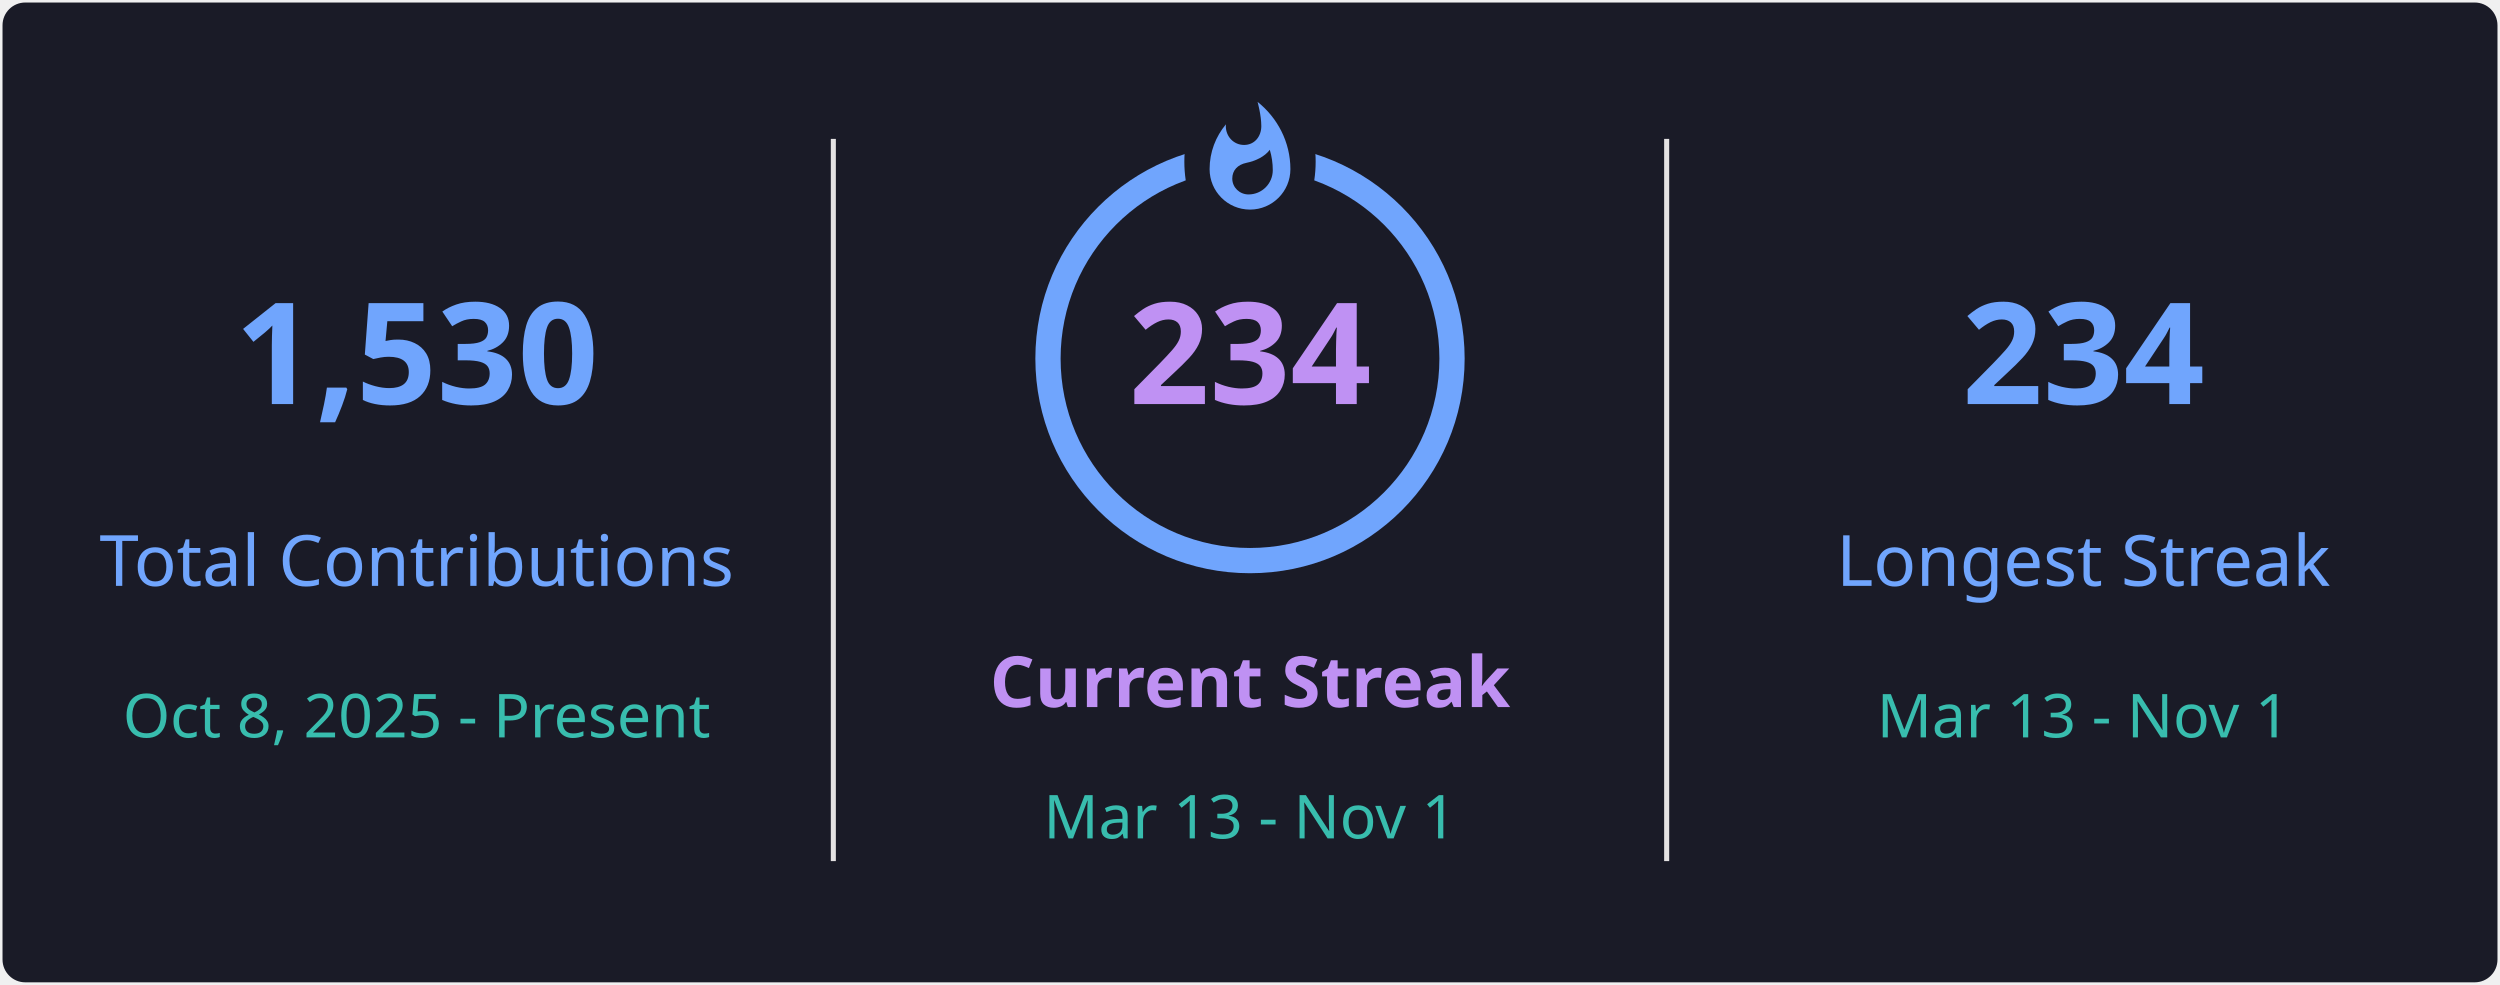
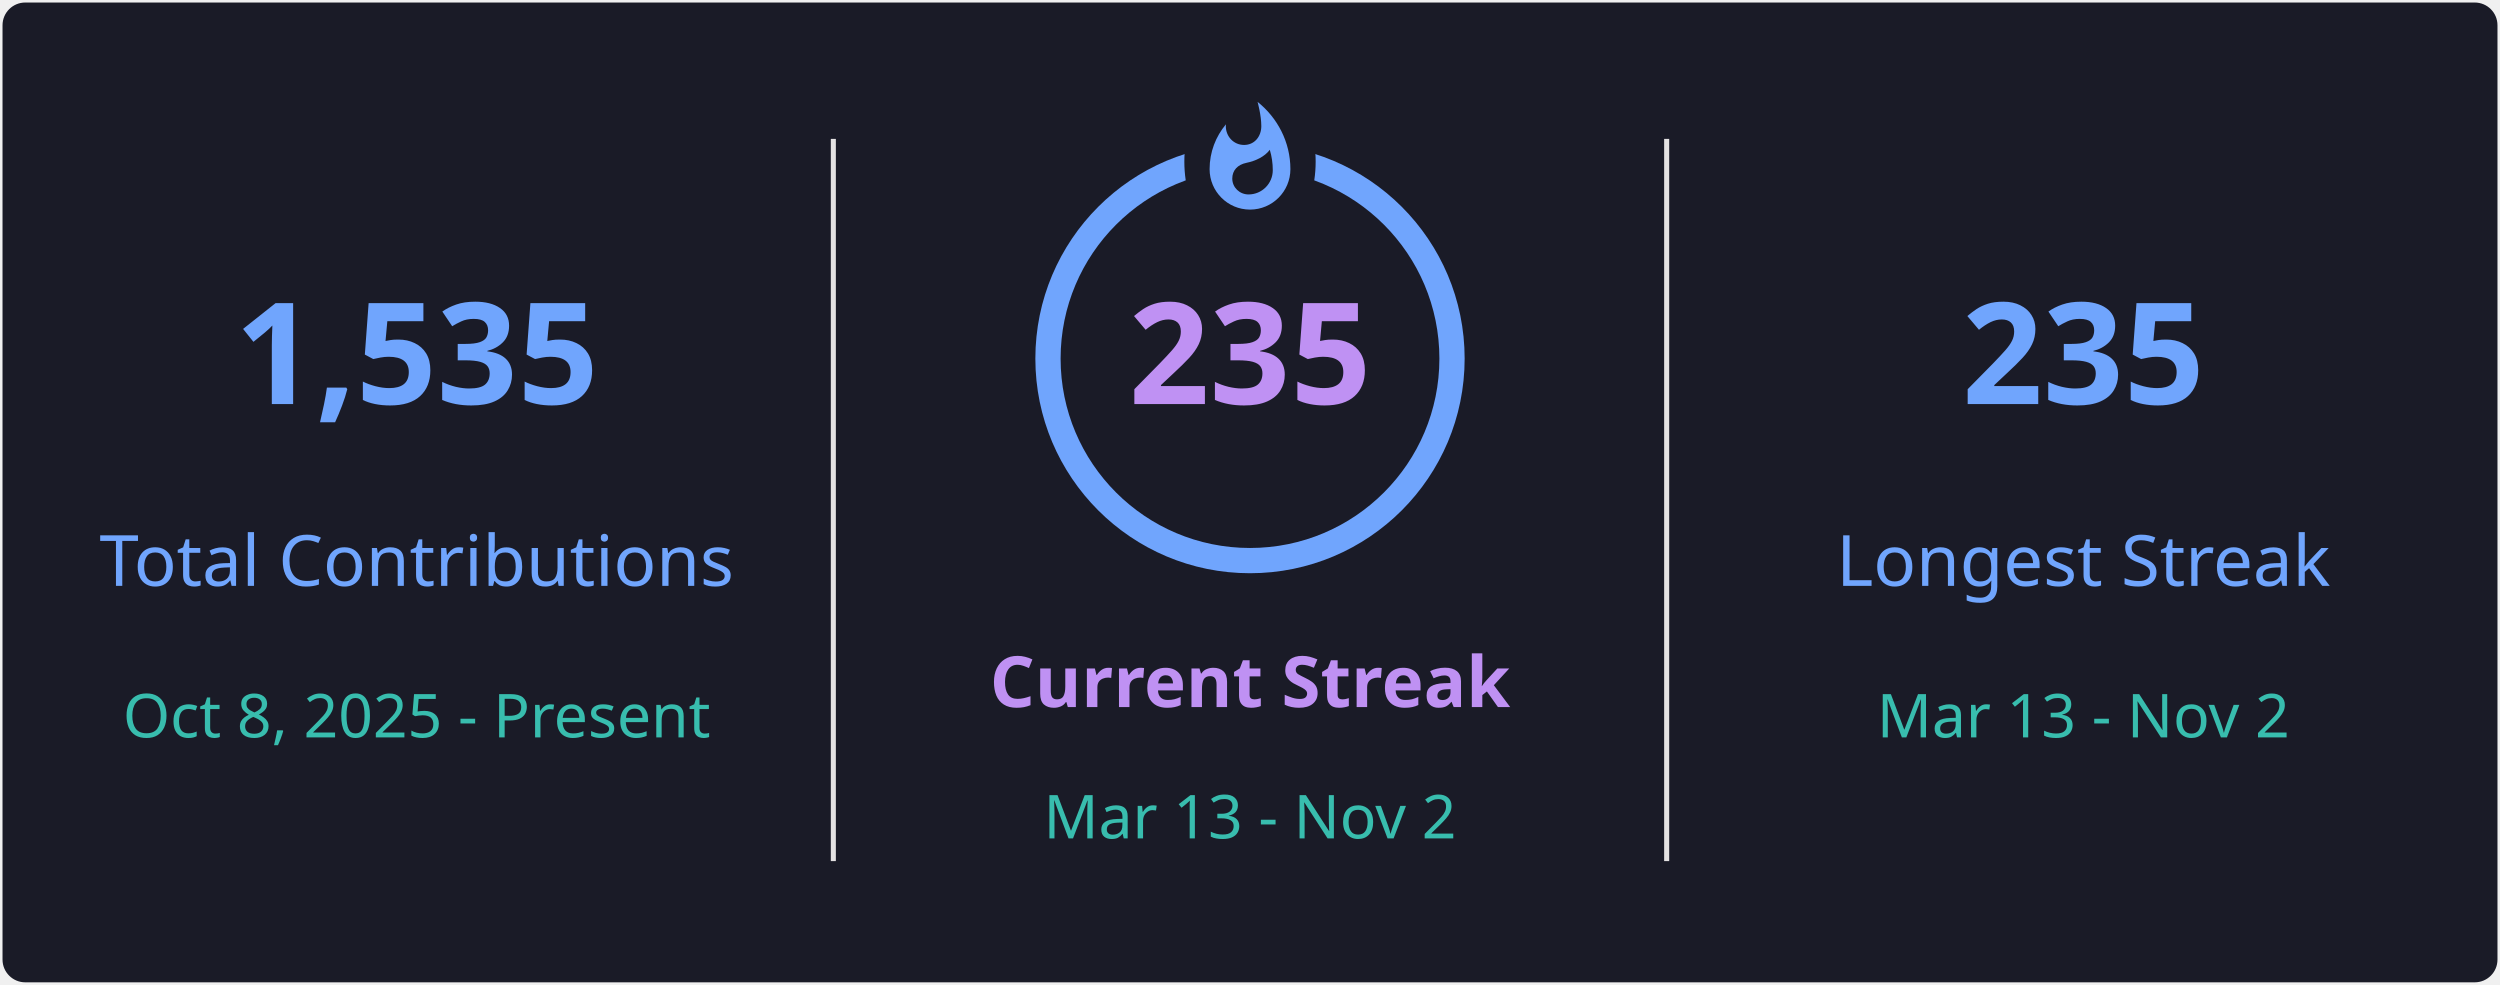
<svg xmlns="http://www.w3.org/2000/svg" style="isolation: isolate" viewBox="0 0 495 195" width="495px" height="195px" direction="ltr">
  <defs>
    <clipPath id="outer_rectangle">
      <rect width="495" height="195" rx="4.5" />
    </clipPath>
    <mask id="mask_out_ring_behind_fire">
      <rect width="495" height="195" fill="white" />
      <ellipse id="mask-ellipse" cx="247.5" cy="32" rx="13" ry="18" fill="black" />
    </mask>
  </defs>
  <g clip-path="url(#outer_rectangle)">
    <g style="isolation: isolate">
      <rect stroke="#000000" stroke-opacity="0" fill="#1A1B27" rx="4.5" x="0.5" y="0.5" width="494" height="194" />
    </g>
    <g style="isolation: isolate">
      <line x1="165" y1="28" x2="165" y2="170" vector-effect="non-scaling-stroke" stroke-width="1" stroke="#E4E2E2" stroke-linejoin="miter" stroke-linecap="square" stroke-miterlimit="3" />
      <line x1="330" y1="28" x2="330" y2="170" vector-effect="non-scaling-stroke" stroke-width="1" stroke="#E4E2E2" stroke-linejoin="miter" stroke-linecap="square" stroke-miterlimit="3" />
    </g>
    <g style="isolation: isolate">
      <g transform="translate(82.5, 48)">
        <text x="0" y="32" stroke-width="0" text-anchor="middle" fill="#70A5FD" stroke="none" font-family="&quot;Segoe UI&quot;, Ubuntu, sans-serif" font-weight="700" font-size="28px" font-style="normal" style="opacity: 1; opacity: 1;">
-                         1,530
+                         1,535
                    </text>
      </g>
      <g transform="translate(82.5, 84)">
        <text x="0" y="32" stroke-width="0" text-anchor="middle" fill="#70A5FD" stroke="none" font-family="&quot;Segoe UI&quot;, Ubuntu, sans-serif" font-weight="400" font-size="14px" font-style="normal" style="opacity: 1; opacity: 1;">
                        Total Contributions
                    </text>
      </g>
      <g transform="translate(82.5, 114)">
        <text x="0" y="32" stroke-width="0" text-anchor="middle" fill="#38BDAE" stroke="none" font-family="&quot;Segoe UI&quot;, Ubuntu, sans-serif" font-weight="400" font-size="12px" font-style="normal" style="opacity: 1; opacity: 1;">
                        Oct 8, 2025 - Present
                    </text>
      </g>
    </g>
    <g style="isolation: isolate">
      <g transform="translate(247.5, 108)">
        <text x="0" y="32" stroke-width="0" text-anchor="middle" fill="#BF91F3" stroke="none" font-family="&quot;Segoe UI&quot;, Ubuntu, sans-serif" font-weight="700" font-size="14px" font-style="normal" style="opacity: 1; opacity: 1;">
                        Current Streak
                    </text>
      </g>
      <g transform="translate(247.5, 145)">
        <text x="0" y="21" stroke-width="0" text-anchor="middle" fill="#38BDAE" stroke="none" font-family="&quot;Segoe UI&quot;, Ubuntu, sans-serif" font-weight="400" font-size="12px" font-style="normal" style="opacity: 1; opacity: 1;">
-                         Mar 13 - Nov 1
+                         Mar 13 - Nov 2
                    </text>
      </g>
      <g mask="url(#mask_out_ring_behind_fire)">
        <circle cx="247.5" cy="71" r="40" fill="none" stroke="#70A5FD" stroke-width="5" style="opacity: 1; opacity: 1;" />
      </g>
      <g transform="translate(247.5, 19.5)" stroke-opacity="0" style="opacity: 1; opacity: 1;">
        <path d="M -12 -0.5 L 15 -0.5 L 15 23.5 L -12 23.5 L -12 -0.5 Z" fill="none" />
        <path d="M 1.5 0.67 C 1.5 0.67 2.24 3.32 2.24 5.47 C 2.24 7.53 0.89 9.2 -1.17 9.2 C -3.23 9.2 -4.79 7.53 -4.79 5.47 L -4.76 5.11 C -6.78 7.51 -8 10.62 -8 13.99 C -8 18.41 -4.42 22 0 22 C 4.42 22 8 18.41 8 13.99 C 8 8.6 5.41 3.79 1.5 0.67 Z M -0.29 19 C -2.07 19 -3.51 17.6 -3.51 15.86 C -3.51 14.24 -2.46 13.1 -0.7 12.74 C 1.07 12.38 2.9 11.53 3.92 10.16 C 4.31 11.45 4.51 12.81 4.51 14.2 C 4.51 16.85 2.36 19 -0.29 19 Z" fill="#70A5FD" stroke-opacity="0" />
      </g>
      <g transform="translate(247.5, 48)">
        <text x="0" y="32" stroke-width="0" text-anchor="middle" fill="#BF91F3" stroke="none" font-family="&quot;Segoe UI&quot;, Ubuntu, sans-serif" font-weight="700" font-size="28px" font-style="normal" style="font-size: 28px;">
-                         234
+                         235
                    </text>
      </g>
    </g>
    <g style="isolation: isolate">
      <g transform="translate(412.5, 48)">
        <text x="0" y="32" stroke-width="0" text-anchor="middle" fill="#70A5FD" stroke="none" font-family="&quot;Segoe UI&quot;, Ubuntu, sans-serif" font-weight="700" font-size="28px" font-style="normal" style="opacity: 1; opacity: 1;">
-                         234
+                         235
                    </text>
      </g>
      <g transform="translate(412.5, 84)">
        <text x="0" y="32" stroke-width="0" text-anchor="middle" fill="#70A5FD" stroke="none" font-family="&quot;Segoe UI&quot;, Ubuntu, sans-serif" font-weight="400" font-size="14px" font-style="normal" style="opacity: 1; opacity: 1;">
                        Longest Streak
                    </text>
      </g>
      <g transform="translate(412.5, 114)">
        <text x="0" y="32" stroke-width="0" text-anchor="middle" fill="#38BDAE" stroke="none" font-family="&quot;Segoe UI&quot;, Ubuntu, sans-serif" font-weight="400" font-size="12px" font-style="normal" style="opacity: 1; opacity: 1;">
-                         Mar 13 - Nov 1
+                         Mar 13 - Nov 2
                    </text>
      </g>
    </g>
  </g>
</svg>
